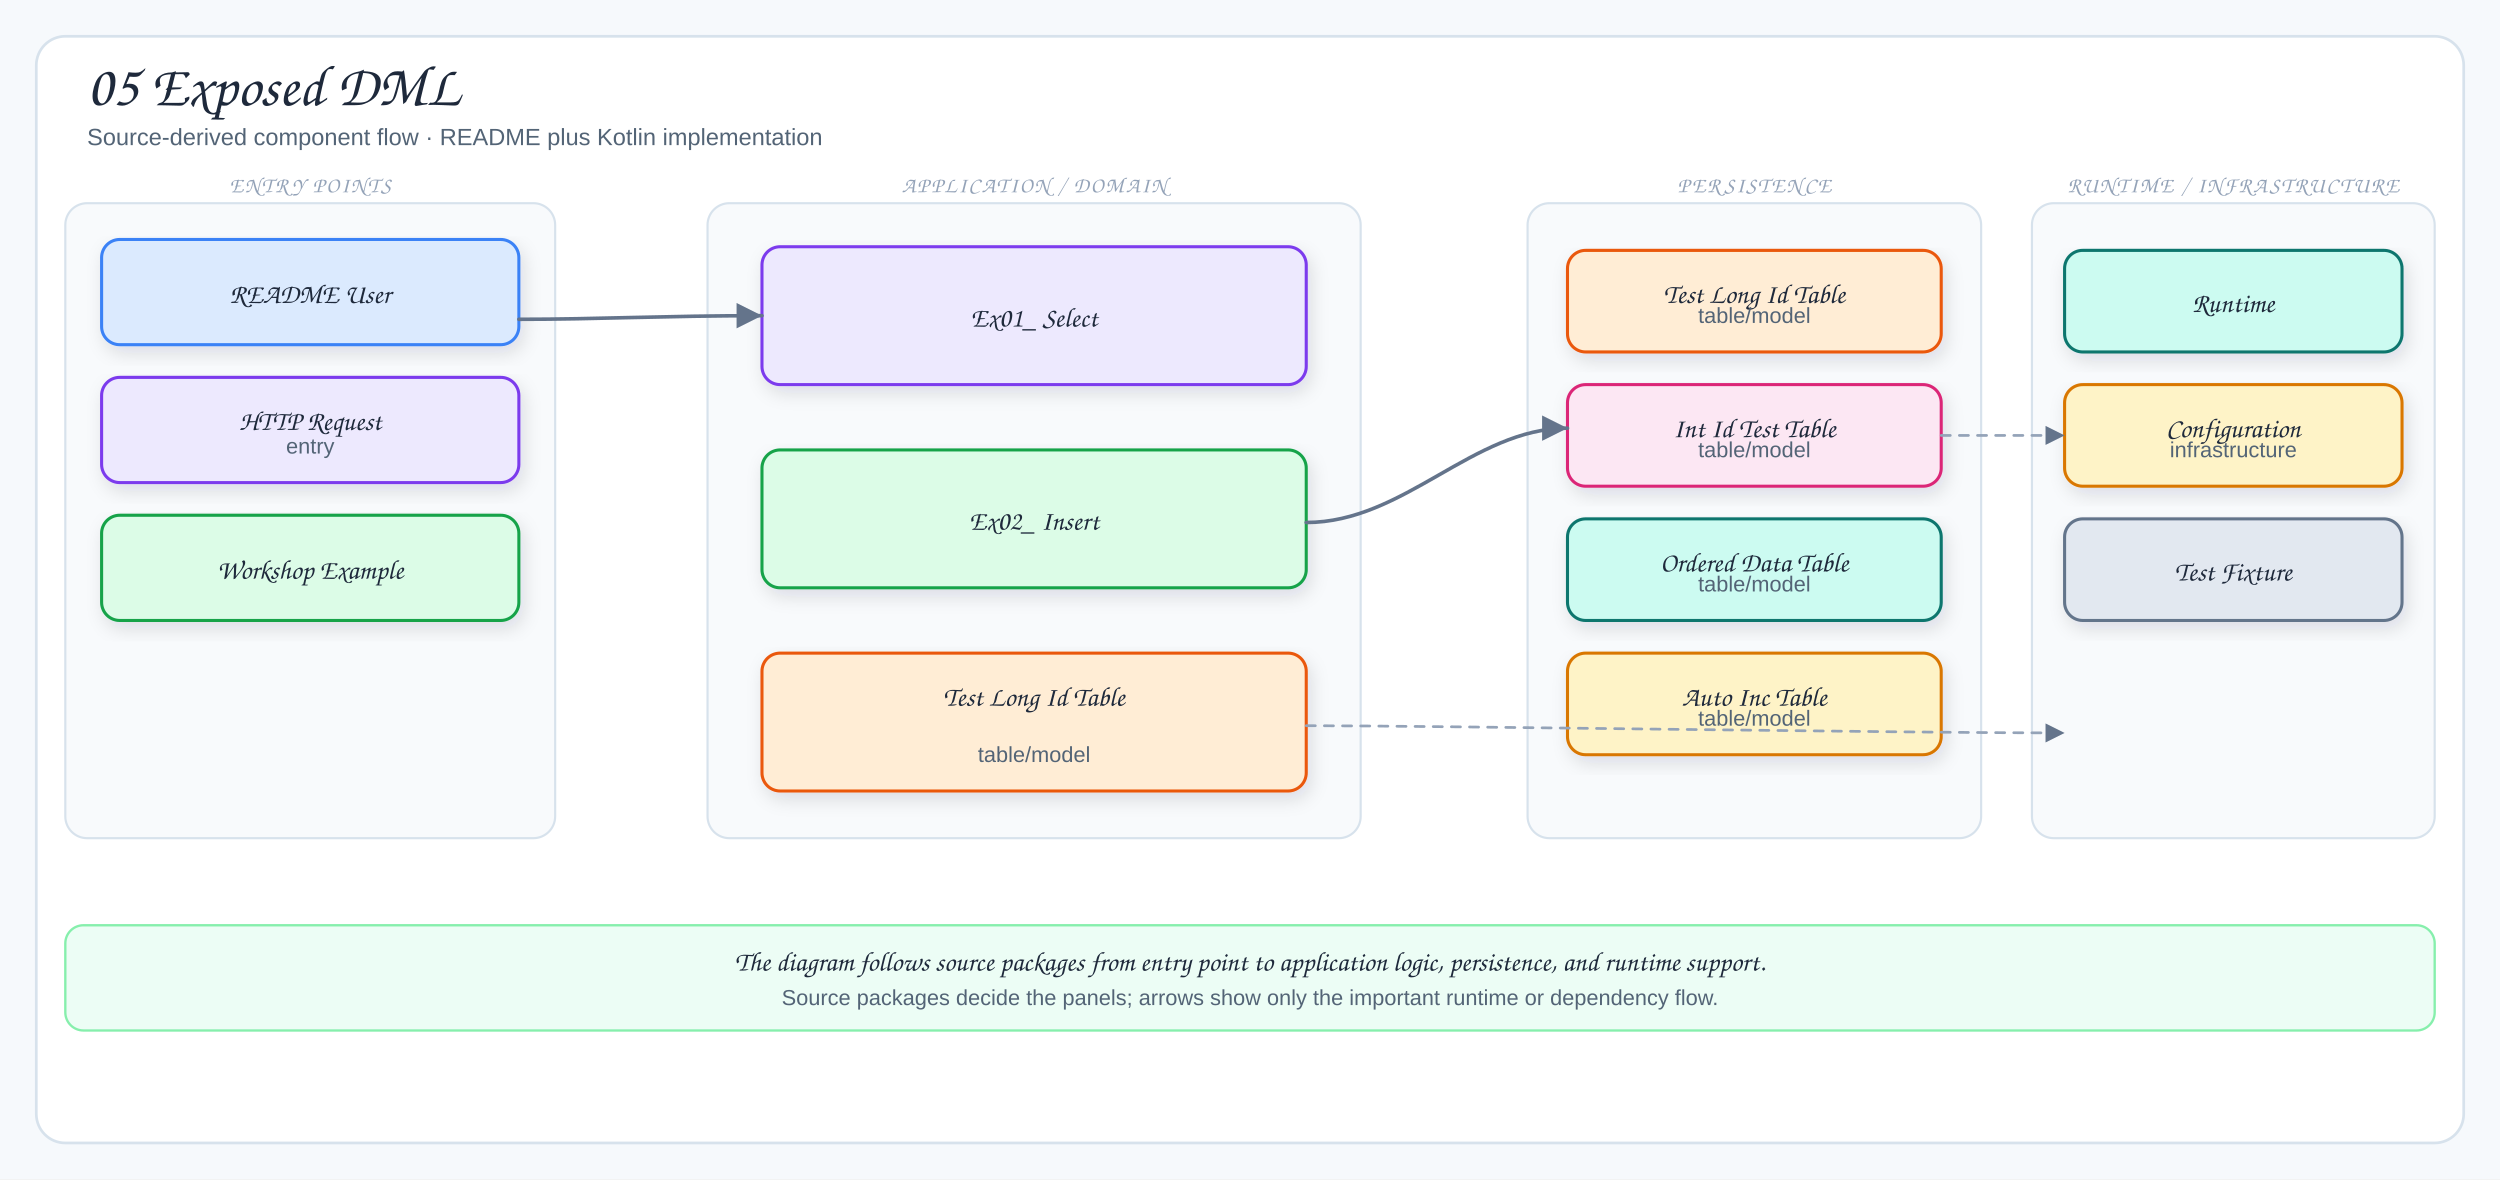
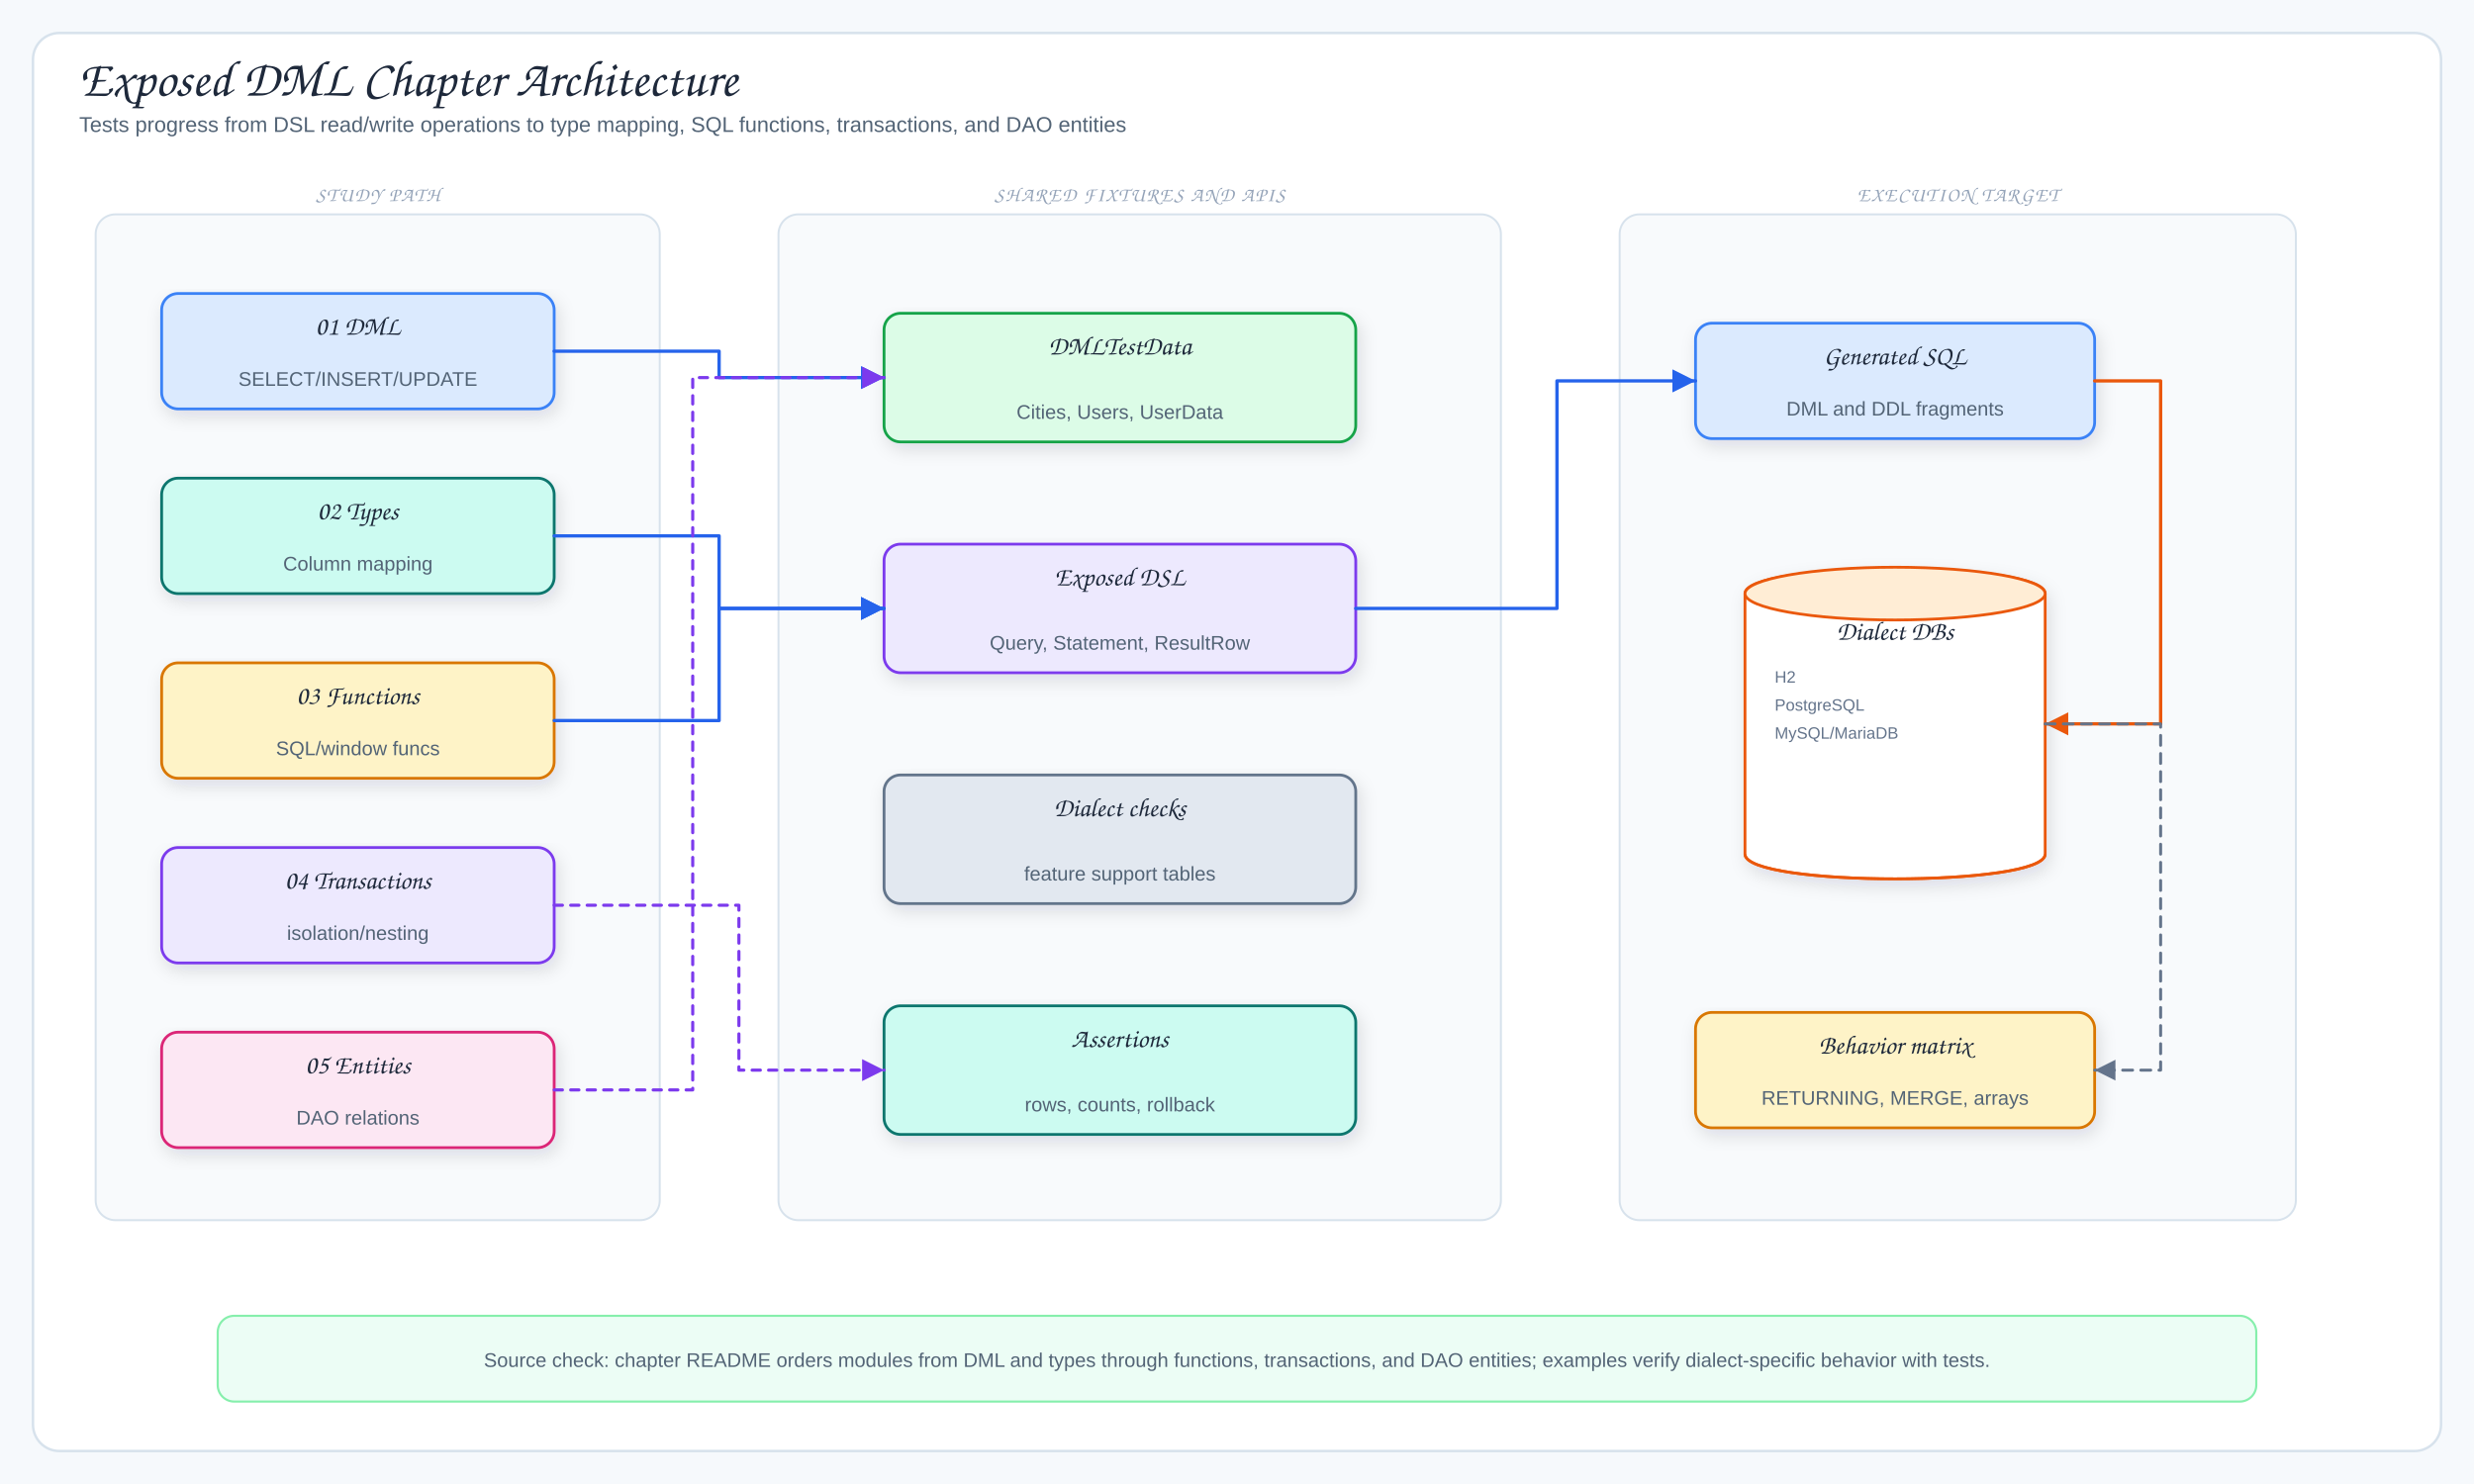
- <svg xmlns="http://www.w3.org/2000/svg" viewBox="0 0 1378 650" width="1378" height="650" role="img" aria-label="05 Exposed DML">
+ <svg xmlns="http://www.w3.org/2000/svg" viewBox="0 0 1500 900" width="1500" height="900" role="img" aria-label="Exposed DML Chapter Architecture">
  <defs>
    <filter id="shadow" x="-10%" y="-10%" width="120%" height="130%">
      <feDropShadow dx="2" dy="4" stdDeviation="5" flood-color="#1f2937" flood-opacity="0.12" />
    </filter>
    <marker id="arrow" markerWidth="9" markerHeight="9" refX="8" refY="4.5" orient="auto">
      <path d="M1,1 L8,4.5 L1,8 Z" fill="#64748b" />
    </marker>
-     <marker id="inherit" markerWidth="11" markerHeight="10" refX="9.5" refY="5" orient="auto">
-       <path d="M0.5,1 L9.5,5 L0.5,9 Z" fill="#fff" stroke="#64748b" stroke-width="1.5" />
+     <marker id="arrowBlue" markerWidth="9" markerHeight="9" refX="8" refY="4.5" orient="auto">
+       <path d="M1,1 L8,4.5 L1,8 Z" fill="#2563eb" />
+     </marker>
+     <marker id="arrowPurple" markerWidth="9" markerHeight="9" refX="8" refY="4.5" orient="auto">
+       <path d="M1,1 L8,4.5 L1,8 Z" fill="#7c3aed" />
+     </marker>
+     <marker id="arrowOrange" markerWidth="9" markerHeight="9" refX="8" refY="4.5" orient="auto">
+       <path d="M1,1 L8,4.5 L1,8 Z" fill="#ea580c" />
+     </marker>
+     <marker id="arrowTeal" markerWidth="9" markerHeight="9" refX="8" refY="4.5" orient="auto">
+       <path d="M1,1 L8,4.5 L1,8 Z" fill="#0f766e" />
    </marker>
    <style>
-   .canvas{fill:#f6f9fc}
-   .frame{fill:#fff;stroke:#d7e2ec;stroke-width:1.5}
-   .panel{fill:#f8fafc;stroke:#d7e2ec;stroke-width:1.2}
-   .card{stroke-width:1.7;filter:url(#shadow)}
-   .title{font-family:"Architects Daughter","Comic Sans MS",cursive;font-size:32px;fill:#1e293b}
-   .subtitle{font-family:"Comic Sans MS","Comic Sans","Comic Neue",Arial,sans-serif;font-size:13px;fill:#536476}
-   .panelTitle{font-family:"Architects Daughter","Comic Sans MS",cursive;font-size:12px;letter-spacing:.08em;fill:#94a3b8}
-   .label{font-family:"Architects Daughter","Comic Sans MS",cursive;font-size:18px;fill:#1e293b}
-   .smallLabel{font-family:"Architects Daughter","Comic Sans MS",cursive;font-size:15px;fill:#1e293b}
-   .detail{font-family:"Comic Sans MS","Comic Sans","Comic Neue",Arial,sans-serif;font-size:12px;fill:#536476}
-   .tiny{font-family:"Comic Sans MS","Comic Sans","Comic Neue",Arial,sans-serif;font-size:10px;fill:#64748b}
-   .arrow{fill:none;stroke:#64748b;stroke-width:2;stroke-linecap:round;stroke-linejoin:round;marker-end:url(#arrow)}
-   .softArrow{fill:none;stroke:#94a3b8;stroke-width:1.5;stroke-linecap:round;stroke-linejoin:round;stroke-dasharray:5 5;marker-end:url(#arrow)}
-   .inherit{fill:none;stroke:#64748b;stroke-width:1.7;stroke-linecap:round;stroke-linejoin:round;marker-end:url(#inherit)}
-   .divider{stroke:#cbd5e1;stroke-width:1.2;stroke-dasharray:6 6}
+ .canvas{fill:#f6f9fc}.frame{fill:#fff;stroke:#d7e2ec;stroke-width:1.5}
+ .title{font-family:"Architects Daughter","Comic Sans MS",cursive;font-size:31px;fill:#1e293b}
+ .subtitle,.detail{font-family:"Comic Mono","Comic Sans MS","Comic Sans","Comic Neue",Arial,sans-serif;fill:#536476}
+ .subtitle{font-size:13px}.detail{font-size:12px}.tiny{font-family:"Comic Mono","Comic Sans MS","Comic Sans","Comic Neue",Arial,sans-serif;font-size:10px;fill:#64748b}
+ .label{font-family:"Architects Daughter","Comic Sans MS",cursive;font-size:16px;fill:#1e293b}
+ .panelTitle{font-family:"Architects Daughter","Comic Sans MS",cursive;font-size:12px;letter-spacing:.08em;fill:#94a3b8}
+ .card{stroke-width:1.7;filter:url(#shadow)}.panel{fill:#f8fafc;stroke:#d7e2ec;stroke-width:1.2}
+ .arrow{fill:none;stroke:#2563eb;stroke-width:2;stroke-linecap:round;stroke-linejoin:round;marker-end:url(#arrowBlue)}
+ .runtimeUse{fill:none;stroke:#7c3aed;stroke-width:1.9;stroke-dasharray:5 5;stroke-linecap:round;stroke-linejoin:round;marker-end:url(#arrowPurple)}
+ .dbUse{fill:none;stroke:#ea580c;stroke-width:2;stroke-linecap:round;stroke-linejoin:round;marker-end:url(#arrowOrange)}
+ .fkArrow{fill:none;stroke:#0f766e;stroke-width:2;stroke-linecap:round;stroke-linejoin:round;marker-end:url(#arrowTeal)}
+ .returnLine{fill:none;stroke:#64748b;stroke-width:1.8;stroke-dasharray:6 5;stroke-linecap:round;stroke-linejoin:round;marker-end:url(#arrow)}
+ .lifeline{stroke:#cbd5e1;stroke-width:1.5;stroke-dasharray:5 6}
+ .inherit{fill:none;stroke:#475569;stroke-width:2.1;stroke-linecap:round;stroke-linejoin:round}
+ .inheritHead{fill:#fff;stroke:#475569;stroke-width:1.8;stroke-linejoin:round}
</style>
  </defs>
-   <rect width="1378" height="650" class="canvas" />
-   <rect x="20" y="20" width="1338" height="610" rx="16" class="frame" />
-   <text x="48" y="58" class="title">05 Exposed DML</text>
-   <text x="48" y="80" class="subtitle">Source-derived component flow · README plus Kotlin implementation</text>
-   <rect x="36" y="112" width="270" height="350" rx="12" class="panel" />
-   <text x="171" y="106" class="panelTitle" text-anchor="middle">ENTRY POINTS</text>
-   <rect x="56" y="132" width="230" height="58" rx="10" fill="#dbeafe" stroke="#3b82f6" class="card" />
-   <text x="171" y="167" class="smallLabel" text-anchor="middle">README User</text>
-   <rect x="56" y="208" width="230" height="58" rx="10" fill="#ede9fe" stroke="#7c3aed" class="card" />
-   <text x="171" y="237" class="smallLabel" text-anchor="middle">HTTP Request</text>
-   <text x="171" y="250" class="detail" text-anchor="middle">entry</text>
-   <rect x="56" y="284" width="230" height="58" rx="10" fill="#dcfce7" stroke="#16a34a" class="card" />
-   <text x="171" y="319" class="smallLabel" text-anchor="middle">Workshop Example</text>
-   <rect x="390" y="112" width="360" height="350" rx="12" class="panel" />
-   <text x="570" y="106" class="panelTitle" text-anchor="middle">APPLICATION / DOMAIN</text>
-   <rect x="420" y="136" width="300" height="76" rx="10" fill="#ede9fe" stroke="#7c3aed" class="card" />
-   <text x="570" y="180" class="smallLabel" text-anchor="middle">Ex01_ Select</text>
-   <rect x="420" y="248" width="300" height="76" rx="10" fill="#dcfce7" stroke="#16a34a" class="card" />
-   <text x="570" y="292" class="smallLabel" text-anchor="middle">Ex02_ Insert</text>
-   <rect x="420" y="360" width="300" height="76" rx="10" fill="#ffedd5" stroke="#ea580c" class="card" />
-   <text x="570" y="389" class="smallLabel" text-anchor="middle">Test Long Id Table</text>
-   <text x="570" y="420" class="detail" text-anchor="middle">table/model</text>
-   <rect x="842" y="112" width="250" height="350" rx="12" class="panel" />
-   <text x="967" y="106" class="panelTitle" text-anchor="middle">PERSISTENCE</text>
-   <rect x="864" y="138" width="206" height="56" rx="10" fill="#ffedd5" stroke="#ea580c" class="card" />
-   <text x="967" y="167" class="smallLabel" text-anchor="middle">Test Long Id Table</text>
-   <text x="967" y="178" class="detail" text-anchor="middle">table/model</text>
-   <rect x="864" y="212" width="206" height="56" rx="10" fill="#fce7f3" stroke="#db2777" class="card" />
-   <text x="967" y="241" class="smallLabel" text-anchor="middle">Int Id Test Table</text>
-   <text x="967" y="252" class="detail" text-anchor="middle">table/model</text>
-   <rect x="864" y="286" width="206" height="56" rx="10" fill="#ccfbf1" stroke="#0f766e" class="card" />
-   <text x="967" y="315" class="smallLabel" text-anchor="middle">Ordered Data Table</text>
-   <text x="967" y="326" class="detail" text-anchor="middle">table/model</text>
-   <rect x="864" y="360" width="206" height="56" rx="10" fill="#fef3c7" stroke="#d97706" class="card" />
-   <text x="967" y="389" class="smallLabel" text-anchor="middle">Auto Inc Table</text>
-   <text x="967" y="400" class="detail" text-anchor="middle">table/model</text>
-   <rect x="1120" y="112" width="222" height="350" rx="12" class="panel" />
-   <text x="1231" y="106" class="panelTitle" text-anchor="middle">RUNTIME / INFRASTRUCTURE</text>
-   <rect x="1138" y="138" width="186" height="56" rx="10" fill="#ccfbf1" stroke="#0f766e" class="card" />
-   <text x="1231" y="172" class="smallLabel" text-anchor="middle">Runtime</text>
-   <rect x="1138" y="212" width="186" height="56" rx="10" fill="#fef3c7" stroke="#d97706" class="card" />
-   <text x="1231" y="241" class="smallLabel" text-anchor="middle">Configuration</text>
-   <text x="1231" y="252" class="detail" text-anchor="middle">infrastructure</text>
-   <rect x="1138" y="286" width="186" height="56" rx="10" fill="#e2e8f0" stroke="#64748b" class="card" />
-   <text x="1231" y="320" class="smallLabel" text-anchor="middle">Test Fixture</text>
-   <path d="M286,176 C330,176 366,174 420,174" class="arrow" />
-   <path d="M720,288 C774,288 812,236 864,236" class="arrow" />
-   <path d="M720,400 C790,400 1050,404 1138,404" class="softArrow" />
-   <path d="M1070,240 C1098,240 1108,240 1138,240" class="softArrow" />
-   <rect x="36" y="510" width="1306" height="58" rx="10" fill="#ecfdf5" stroke="#86efac" stroke-width="1.3" />
-   <text x="689" y="535" class="smallLabel" text-anchor="middle">The diagram follows source packages from entry point to application logic, persistence, and runtime support.</text>
-   <text x="689" y="554" class="detail" text-anchor="middle">Source packages decide the panels; arrows show only the important runtime or dependency flow.</text>
+   <rect width="1500" height="900" class="canvas" />
+   <rect x="20" y="20" width="1460" height="860" rx="16" class="frame" />
+   <text x="48" y="58" class="title">Exposed DML Chapter Architecture</text>
+   <text x="48" y="80" class="subtitle">Tests progress from DSL read/write operations to type mapping, SQL functions, transactions, and DAO entities</text>
+   <rect x="58" y="130" width="342" height="610" rx="12" class="panel" />
+   <text x="229" y="122" class="panelTitle" text-anchor="middle">STUDY PATH</text>
+   <rect x="98" y="178" width="238" height="70" rx="10" fill="#dbeafe" stroke="#3b82f6" class="card" />
+   <text x="217" y="203" class="label" text-anchor="middle">01 DML</text>
+   <text x="217" y="234" class="detail" text-anchor="middle">SELECT/INSERT/UPDATE</text>
+   <rect x="98" y="290" width="238" height="70" rx="10" fill="#ccfbf1" stroke="#0f766e" class="card" />
+   <text x="217" y="315" class="label" text-anchor="middle">02 Types</text>
+   <text x="217" y="346" class="detail" text-anchor="middle">Column mapping</text>
+   <rect x="98" y="402" width="238" height="70" rx="10" fill="#fef3c7" stroke="#d97706" class="card" />
+   <text x="217" y="427" class="label" text-anchor="middle">03 Functions</text>
+   <text x="217" y="458" class="detail" text-anchor="middle">SQL/window funcs</text>
+   <rect x="98" y="514" width="238" height="70" rx="10" fill="#ede9fe" stroke="#7c3aed" class="card" />
+   <text x="217" y="539" class="label" text-anchor="middle">04 Transactions</text>
+   <text x="217" y="570" class="detail" text-anchor="middle">isolation/nesting</text>
+   <rect x="98" y="626" width="238" height="70" rx="10" fill="#fce7f3" stroke="#db2777" class="card" />
+   <text x="217" y="651" class="label" text-anchor="middle">05 Entities</text>
+   <text x="217" y="682" class="detail" text-anchor="middle">DAO relations</text>
+   <rect x="472" y="130" width="438" height="610" rx="12" class="panel" />
+   <text x="691" y="122" class="panelTitle" text-anchor="middle">SHARED FIXTURES AND APIS</text>
+   <rect x="536" y="190" width="286" height="78" rx="10" fill="#dcfce7" stroke="#16a34a" class="card" />
+   <text x="679" y="215" class="label" text-anchor="middle">DMLTestData</text>
+   <text x="679" y="254" class="detail" text-anchor="middle">Cities, Users, UserData</text>
+   <rect x="536" y="330" width="286" height="78" rx="10" fill="#ede9fe" stroke="#7c3aed" class="card" />
+   <text x="679" y="355" class="label" text-anchor="middle">Exposed DSL</text>
+   <text x="679" y="394" class="detail" text-anchor="middle">Query, Statement, ResultRow</text>
+   <rect x="536" y="470" width="286" height="78" rx="10" fill="#e2e8f0" stroke="#64748b" class="card" />
+   <text x="679" y="495" class="label" text-anchor="middle">Dialect checks</text>
+   <text x="679" y="534" class="detail" text-anchor="middle">feature support tables</text>
+   <rect x="536" y="610" width="286" height="78" rx="10" fill="#ccfbf1" stroke="#0f766e" class="card" />
+   <text x="679" y="635" class="label" text-anchor="middle">Assertions</text>
+   <text x="679" y="674" class="detail" text-anchor="middle">rows, counts, rollback</text>
+   <rect x="982" y="130" width="410" height="610" rx="12" class="panel" />
+   <text x="1187" y="122" class="panelTitle" text-anchor="middle">EXECUTION TARGET</text>
+   <rect x="1028" y="196" width="242" height="70" rx="10" fill="#dbeafe" stroke="#3b82f6" class="card" />
+   <text x="1149" y="221" class="label" text-anchor="middle">Generated SQL</text>
+   <text x="1149" y="252" class="detail" text-anchor="middle">DML and DDL fragments</text>
+   <path d="M1058,360 C1058,340 1240,340 1240,360 L1240,518 C1240,538 1058,538 1058,518 Z" fill="#fff" stroke="#ea580c" stroke-width="1.7" class="card" />
+   <ellipse cx="1149" cy="360" rx="91" ry="16" fill="#ffedd5" stroke="#ea580c" stroke-width="1.7" />
+   <path d="M1058,518 C1058,538 1240,538 1240,518" fill="none" stroke="#ea580c" stroke-width="1.7" />
+   <text x="1149" y="388" class="label" text-anchor="middle">Dialect DBs</text>
+   <text x="1076" y="414" class="tiny">H2</text>
+   <text x="1076" y="431" class="tiny">PostgreSQL</text>
+   <text x="1076" y="448" class="tiny">MySQL/MariaDB</text>
+   <rect x="1028" y="614" width="242" height="70" rx="10" fill="#fef3c7" stroke="#d97706" class="card" />
+   <text x="1149" y="639" class="label" text-anchor="middle">Behavior matrix</text>
+   <text x="1149" y="670" class="detail" text-anchor="middle">RETURNING, MERGE, arrays</text>
+   <path d="M336,213 L436,213 L436,229 L536,229" class="arrow" />
+   <path d="M336,325 L436,325 L436,369 L536,369" class="arrow" />
+   <path d="M336,437 L436,437 L436,369 L536,369" class="arrow" />
+   <path d="M336,549 L448,549 L448,649 L536,649" class="runtimeUse" />
+   <path d="M336,661 L420,661 L420,229 L536,229" class="runtimeUse" />
+   <path d="M822,369 L944,369 L944,231 L1028,231" class="arrow" />
+   <path d="M1270,231 L1310,231 L1310,439 L1240,439" class="dbUse" />
+   <path d="M1240,439 L1310,439 L1310,649 L1270,649" class="returnLine" />
+   <rect x="132" y="798" width="1236" height="52" rx="10" fill="#ecfdf5" stroke="#86efac" stroke-width="1.3" />
+   <text x="750" y="829" class="detail" text-anchor="middle">Source check: chapter README orders modules from DML and types through functions, transactions, and DAO entities; examples verify dialect-specific behavior with tests.</text>
</svg>
